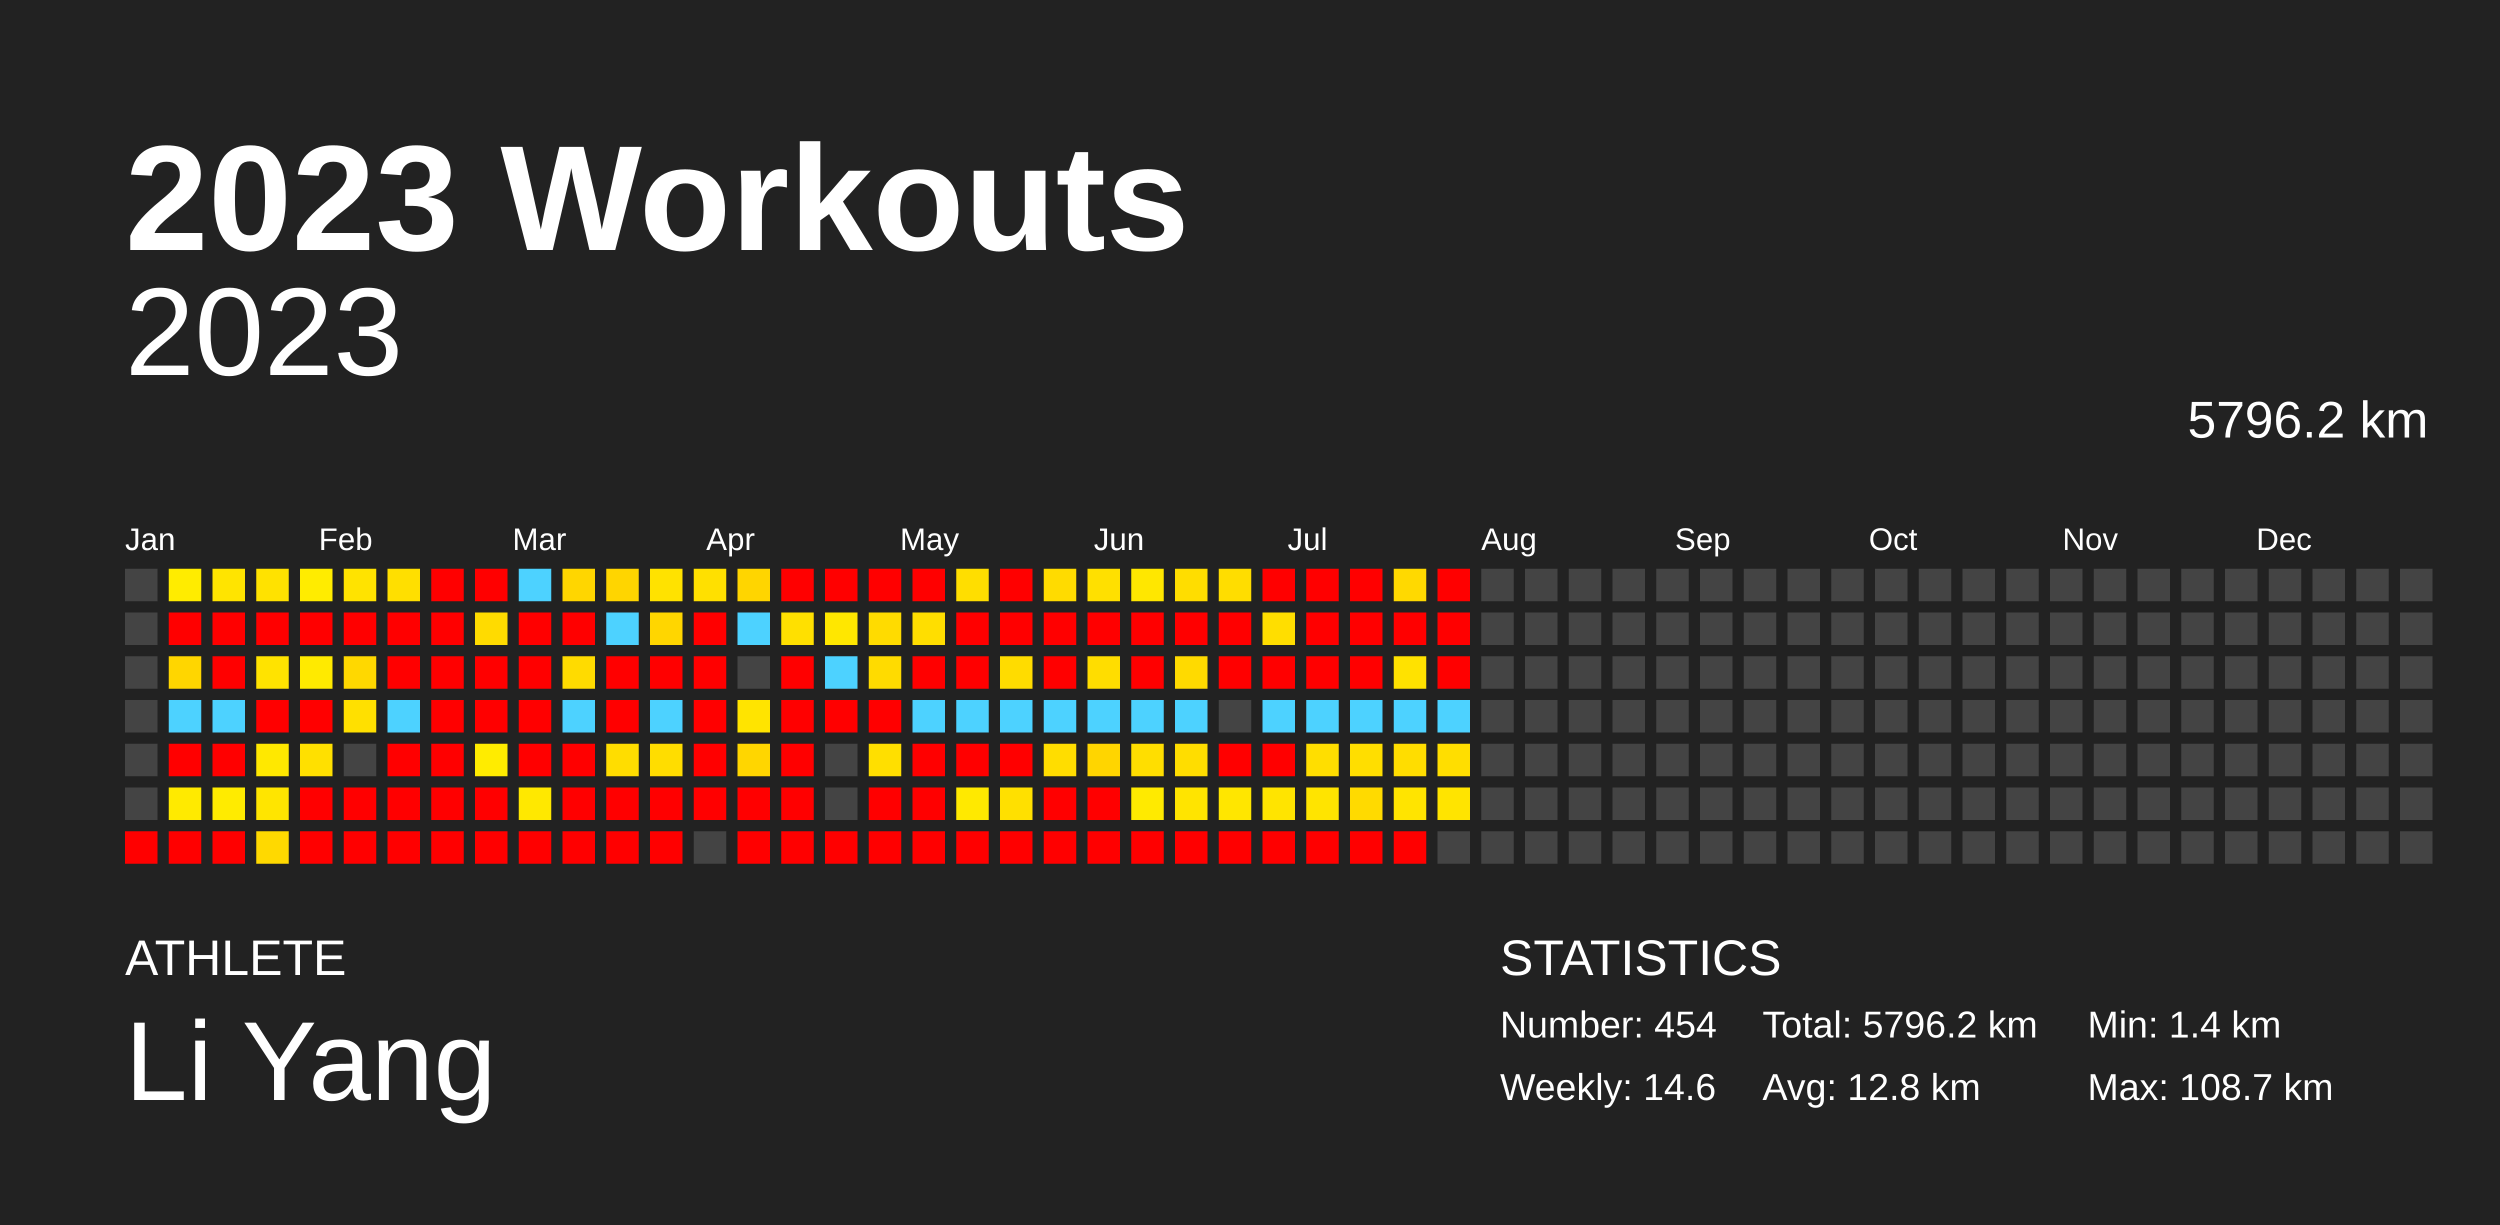
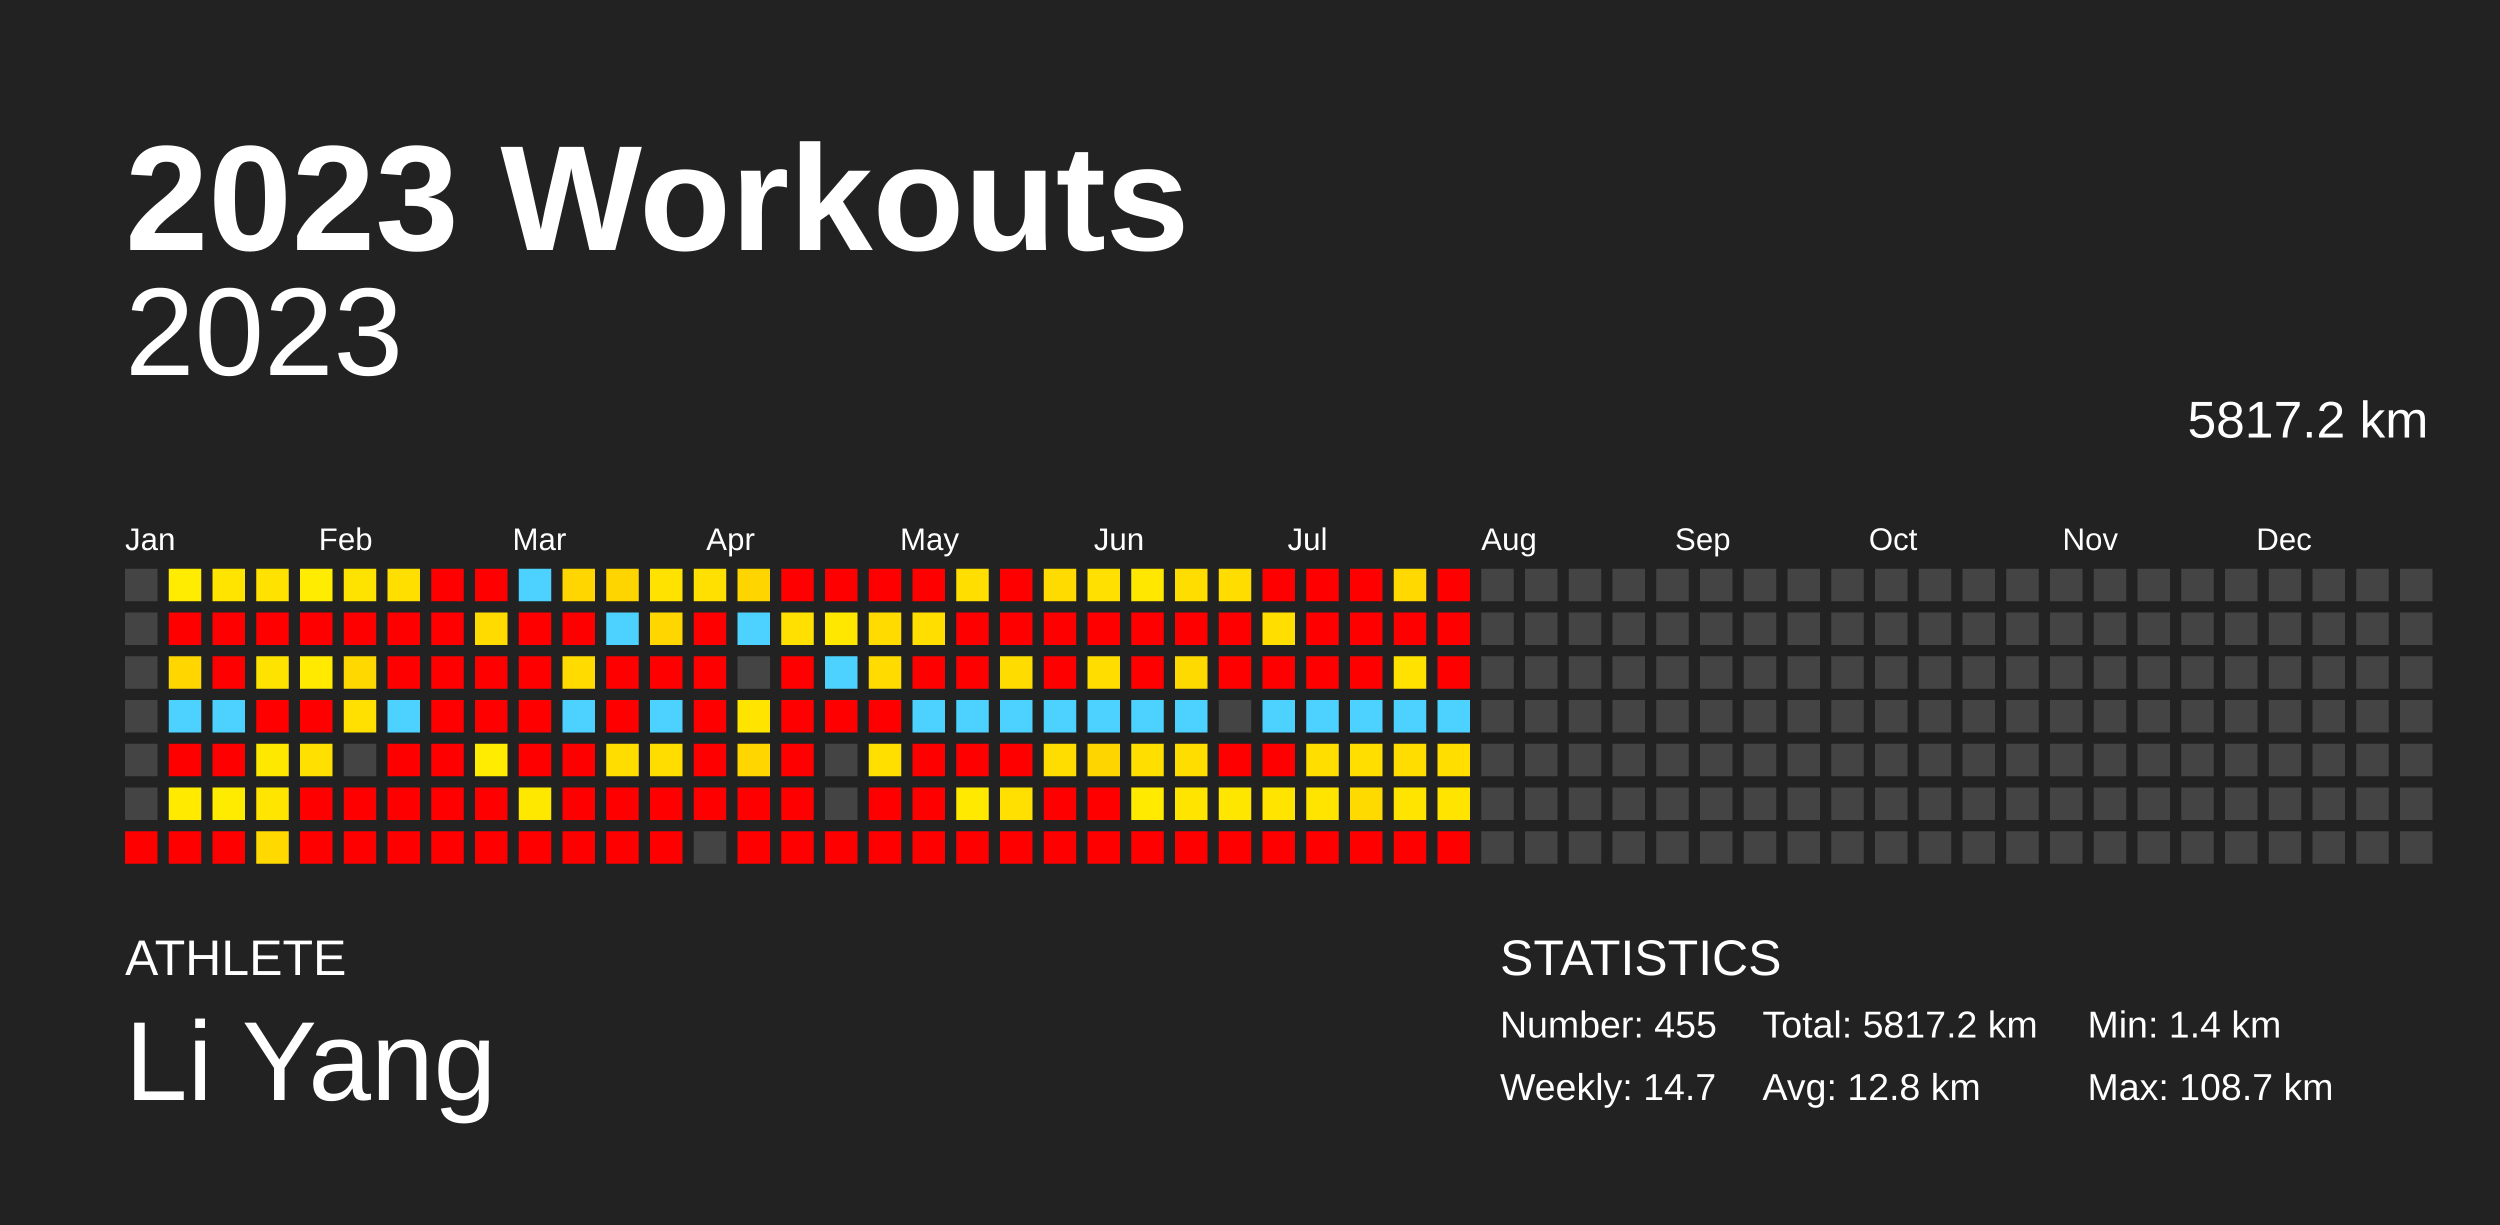
<svg xmlns="http://www.w3.org/2000/svg" baseProfile="full" height="98mm" version="1.1" viewBox="0,0,200,98" width="200mm">
  <defs />
  <rect fill="#222222" height="98" width="200" x="0" y="0" />
  <text fill="#FFFFFF" style="font-size:12px; font-family:Arial; font-weight:bold;" x="10" y="20">2023 Workouts</text>
  <text fill="#FFFFFF" style="font-size:4px; font-family:Arial" x="10" y="78">ATHLETE</text>
  <text fill="#FFFFFF" style="font-size:9px; font-family:Arial" x="10" y="88">Li Yang</text>
  <text fill="#FFFFFF" style="font-size:4px; font-family:Arial" x="120" y="78">STATISTICS</text>
-   <text fill="#FFFFFF" style="font-size:3px; font-family:Arial" x="120" y="83">Number: 454</text>
-   <text fill="#FFFFFF" style="font-size:3px; font-family:Arial" x="120" y="88">Weekly: 14.6</text>
-   <text fill="#FFFFFF" style="font-size:3px; font-family:Arial" x="141" y="83">Total: 5796.2 km</text>
+   <text fill="#FFFFFF" style="font-size:3px; font-family:Arial" x="120" y="83">Number: 455</text>
+   <text fill="#FFFFFF" style="font-size:3px; font-family:Arial" x="120" y="88">Weekly: 14.7</text>
+   <text fill="#FFFFFF" style="font-size:3px; font-family:Arial" x="141" y="83">Total: 5817.2 km</text>
  <text fill="#FFFFFF" style="font-size:3px; font-family:Arial" x="141" y="88">Avg: 12.8 km</text>
  <text fill="#FFFFFF" style="font-size:3px; font-family:Arial" x="167" y="83">Min: 1.4 km</text>
  <text fill="#FFFFFF" style="font-size:3px; font-family:Arial" x="167" y="88">Max: 108.7 km</text>
  <text alignment-baseline="hanging" fill="#FFFFFF" style="font-size:10.0px; font-family:Arial;" x="10" y="30">2023</text>
-   <text alignment-baseline="hanging" fill="#FFFFFF" style="font-size:4.125px; font-family:Arial;" x="175" y="35">5796.2 km</text>
+   <text alignment-baseline="hanging" fill="#FFFFFF" style="font-size:4.125px; font-family:Arial;" x="175" y="35">5817.2 km</text>
  <text fill="#FFFFFF" style="font-size:2.5px; font-family:Arial" x="10.0" y="44">Jan</text>
  <text fill="#FFFFFF" style="font-size:2.5px; font-family:Arial" x="25.5" y="44">Feb</text>
  <text fill="#FFFFFF" style="font-size:2.5px; font-family:Arial" x="41.0" y="44">Mar</text>
  <text fill="#FFFFFF" style="font-size:2.5px; font-family:Arial" x="56.5" y="44">Apr</text>
  <text fill="#FFFFFF" style="font-size:2.5px; font-family:Arial" x="72.0" y="44">May</text>
  <text fill="#FFFFFF" style="font-size:2.5px; font-family:Arial" x="87.5" y="44">Jun</text>
  <text fill="#FFFFFF" style="font-size:2.5px; font-family:Arial" x="103.0" y="44">Jul</text>
  <text fill="#FFFFFF" style="font-size:2.5px; font-family:Arial" x="118.5" y="44">Aug</text>
  <text fill="#FFFFFF" style="font-size:2.5px; font-family:Arial" x="134.0" y="44">Sep</text>
  <text fill="#FFFFFF" style="font-size:2.5px; font-family:Arial" x="149.5" y="44">Oct</text>
  <text fill="#FFFFFF" style="font-size:2.5px; font-family:Arial" x="165.0" y="44">Nov</text>
  <text fill="#FFFFFF" style="font-size:2.5px; font-family:Arial" x="180.5" y="44">Dec</text>
  <rect fill="#444444" height="2.6" width="2.6" x="10.0" y="45.5" />
  <rect fill="#444444" height="2.6" width="2.6" x="10.0" y="49.0" />
  <rect fill="#444444" height="2.6" width="2.6" x="10.0" y="52.5" />
  <rect fill="#444444" height="2.6" width="2.6" x="10.0" y="56.0" />
  <rect fill="#444444" height="2.6" width="2.6" x="10.0" y="59.5" />
  <rect fill="#444444" height="2.6" width="2.6" x="10.0" y="63.0" />
  <rect fill="red" height="2.6" width="2.6" x="10.0" y="66.5" />
  <rect fill="#ffec00" height="2.6" width="2.6" x="13.5" y="45.5" />
  <rect fill="red" height="2.6" width="2.6" x="13.5" y="49.0" />
  <rect fill="#ffd600" height="2.6" width="2.6" x="13.5" y="52.5" />
  <rect fill="#4dd2ff" height="2.6" width="2.6" x="13.5" y="56.0" />
  <rect fill="red" height="2.6" width="2.6" x="13.5" y="59.5" />
  <rect fill="#ffea00" height="2.6" width="2.6" x="13.5" y="63.0" />
  <rect fill="red" height="2.6" width="2.6" x="13.5" y="66.5" />
  <rect fill="#ffe400" height="2.6" width="2.6" x="17.0" y="45.5" />
  <rect fill="red" height="2.6" width="2.6" x="17.0" y="49.0" />
  <rect fill="red" height="2.6" width="2.6" x="17.0" y="52.5" />
  <rect fill="#4dd2ff" height="2.6" width="2.6" x="17.0" y="56.0" />
  <rect fill="red" height="2.6" width="2.6" x="17.0" y="59.5" />
  <rect fill="#ffeb00" height="2.6" width="2.6" x="17.0" y="63.0" />
  <rect fill="red" height="2.6" width="2.6" x="17.0" y="66.5" />
  <rect fill="#ffe200" height="2.6" width="2.6" x="20.5" y="45.5" />
  <rect fill="red" height="2.6" width="2.6" x="20.5" y="49.0" />
  <rect fill="#ffe300" height="2.6" width="2.6" x="20.5" y="52.5" />
  <rect fill="red" height="2.6" width="2.6" x="20.5" y="56.0" />
  <rect fill="#ffe800" height="2.6" width="2.6" x="20.5" y="59.5" />
  <rect fill="#ffe500" height="2.6" width="2.6" x="20.5" y="63.0" />
  <rect fill="#ffd900" height="2.6" width="2.6" x="20.5" y="66.5" />
  <rect fill="#ffec00" height="2.6" width="2.6" x="24.0" y="45.5" />
  <rect fill="red" height="2.6" width="2.6" x="24.0" y="49.0" />
  <rect fill="#ffea00" height="2.6" width="2.6" x="24.0" y="52.5" />
  <rect fill="red" height="2.6" width="2.6" x="24.0" y="56.0" />
  <rect fill="#ffe000" height="2.6" width="2.6" x="24.0" y="59.5" />
  <rect fill="red" height="2.6" width="2.6" x="24.0" y="63.0" />
  <rect fill="red" height="2.6" width="2.6" x="24.0" y="66.5" />
  <rect fill="#ffe300" height="2.6" width="2.6" x="27.5" y="45.5" />
  <rect fill="red" height="2.6" width="2.6" x="27.5" y="49.0" />
  <rect fill="#ffd800" height="2.6" width="2.6" x="27.5" y="52.5" />
  <rect fill="#ffe000" height="2.6" width="2.6" x="27.5" y="56.0" />
  <rect fill="#444444" height="2.6" width="2.6" x="27.5" y="59.5" />
  <rect fill="red" height="2.6" width="2.6" x="27.5" y="63.0" />
  <rect fill="red" height="2.6" width="2.6" x="27.5" y="66.5" />
  <rect fill="#ffdf00" height="2.6" width="2.6" x="31.0" y="45.5" />
  <rect fill="red" height="2.6" width="2.6" x="31.0" y="49.0" />
  <rect fill="red" height="2.6" width="2.6" x="31.0" y="52.5" />
  <rect fill="#4dd2ff" height="2.6" width="2.6" x="31.0" y="56.0" />
  <rect fill="red" height="2.6" width="2.6" x="31.0" y="59.5" />
  <rect fill="red" height="2.6" width="2.6" x="31.0" y="63.0" />
  <rect fill="red" height="2.6" width="2.6" x="31.0" y="66.5" />
  <rect fill="red" height="2.6" width="2.6" x="34.5" y="45.5" />
  <rect fill="red" height="2.6" width="2.6" x="34.5" y="49.0" />
  <rect fill="red" height="2.6" width="2.6" x="34.5" y="52.5" />
  <rect fill="red" height="2.6" width="2.6" x="34.5" y="56.0" />
  <rect fill="red" height="2.6" width="2.6" x="34.5" y="59.5" />
  <rect fill="red" height="2.6" width="2.6" x="34.5" y="63.0" />
  <rect fill="red" height="2.6" width="2.6" x="34.5" y="66.5" />
  <rect fill="red" height="2.6" width="2.6" x="38.0" y="45.5" />
  <rect fill="#ffdb00" height="2.6" width="2.6" x="38.0" y="49.0" />
  <rect fill="red" height="2.6" width="2.6" x="38.0" y="52.5" />
  <rect fill="red" height="2.6" width="2.6" x="38.0" y="56.0" />
  <rect fill="#ffec00" height="2.6" width="2.6" x="38.0" y="59.5" />
  <rect fill="red" height="2.6" width="2.6" x="38.0" y="63.0" />
  <rect fill="red" height="2.6" width="2.6" x="38.0" y="66.5" />
  <rect fill="#4dd2ff" height="2.6" width="2.6" x="41.5" y="45.5" />
  <rect fill="red" height="2.6" width="2.6" x="41.5" y="49.0" />
  <rect fill="red" height="2.6" width="2.6" x="41.5" y="52.5" />
  <rect fill="red" height="2.6" width="2.6" x="41.5" y="56.0" />
  <rect fill="red" height="2.6" width="2.6" x="41.5" y="59.5" />
  <rect fill="#ffe800" height="2.6" width="2.6" x="41.5" y="63.0" />
  <rect fill="red" height="2.6" width="2.6" x="41.5" y="66.5" />
  <rect fill="#ffd600" height="2.6" width="2.6" x="45.0" y="45.5" />
  <rect fill="red" height="2.6" width="2.6" x="45.0" y="49.0" />
  <rect fill="#ffdb00" height="2.6" width="2.6" x="45.0" y="52.5" />
  <rect fill="#4dd2ff" height="2.6" width="2.6" x="45.0" y="56.0" />
  <rect fill="red" height="2.6" width="2.6" x="45.0" y="59.5" />
  <rect fill="red" height="2.6" width="2.6" x="45.0" y="63.0" />
  <rect fill="red" height="2.6" width="2.6" x="45.0" y="66.5" />
  <rect fill="#ffd500" height="2.6" width="2.6" x="48.5" y="45.5" />
  <rect fill="#4dd2ff" height="2.6" width="2.6" x="48.5" y="49.0" />
  <rect fill="red" height="2.6" width="2.6" x="48.5" y="52.5" />
  <rect fill="red" height="2.6" width="2.6" x="48.5" y="56.0" />
  <rect fill="#ffdd00" height="2.6" width="2.6" x="48.5" y="59.5" />
  <rect fill="red" height="2.6" width="2.6" x="48.5" y="63.0" />
  <rect fill="red" height="2.6" width="2.6" x="48.5" y="66.5" />
  <rect fill="#ffe200" height="2.6" width="2.6" x="52.0" y="45.5" />
  <rect fill="#ffd600" height="2.6" width="2.6" x="52.0" y="49.0" />
  <rect fill="red" height="2.6" width="2.6" x="52.0" y="52.5" />
  <rect fill="#4dd2ff" height="2.6" width="2.6" x="52.0" y="56.0" />
  <rect fill="#ffdd00" height="2.6" width="2.6" x="52.0" y="59.5" />
  <rect fill="red" height="2.6" width="2.6" x="52.0" y="63.0" />
  <rect fill="red" height="2.6" width="2.6" x="52.0" y="66.5" />
  <rect fill="#ffe000" height="2.6" width="2.6" x="55.5" y="45.5" />
  <rect fill="red" height="2.6" width="2.6" x="55.5" y="49.0" />
  <rect fill="red" height="2.6" width="2.6" x="55.5" y="52.5" />
  <rect fill="red" height="2.6" width="2.6" x="55.5" y="56.0" />
  <rect fill="red" height="2.6" width="2.6" x="55.5" y="59.5" />
  <rect fill="red" height="2.6" width="2.6" x="55.5" y="63.0" />
  <rect fill="#444444" height="2.6" width="2.6" x="55.5" y="66.5" />
  <rect fill="#ffd500" height="2.6" width="2.6" x="59.0" y="45.5" />
  <rect fill="#4dd2ff" height="2.6" width="2.6" x="59.0" y="49.0" />
  <rect fill="#444444" height="2.6" width="2.6" x="59.0" y="52.5" />
  <rect fill="#ffe400" height="2.6" width="2.6" x="59.0" y="56.0" />
  <rect fill="#ffd600" height="2.6" width="2.6" x="59.0" y="59.5" />
  <rect fill="red" height="2.6" width="2.6" x="59.0" y="63.0" />
  <rect fill="red" height="2.6" width="2.6" x="59.0" y="66.5" />
  <rect fill="red" height="2.6" width="2.6" x="62.5" y="45.5" />
  <rect fill="#ffe000" height="2.6" width="2.6" x="62.5" y="49.0" />
  <rect fill="red" height="2.6" width="2.6" x="62.5" y="52.5" />
  <rect fill="red" height="2.6" width="2.6" x="62.5" y="56.0" />
  <rect fill="red" height="2.6" width="2.6" x="62.5" y="59.5" />
  <rect fill="red" height="2.6" width="2.6" x="62.5" y="63.0" />
  <rect fill="red" height="2.6" width="2.6" x="62.5" y="66.5" />
  <rect fill="red" height="2.6" width="2.6" x="66.0" y="45.5" />
  <rect fill="#ffe700" height="2.6" width="2.6" x="66.0" y="49.0" />
  <rect fill="#4dd2ff" height="2.6" width="2.6" x="66.0" y="52.5" />
  <rect fill="red" height="2.6" width="2.6" x="66.0" y="56.0" />
  <rect fill="#444444" height="2.6" width="2.6" x="66.0" y="59.5" />
  <rect fill="#444444" height="2.6" width="2.6" x="66.0" y="63.0" />
  <rect fill="red" height="2.6" width="2.6" x="66.0" y="66.5" />
  <rect fill="red" height="2.6" width="2.6" x="69.5" y="45.5" />
  <rect fill="#ffdb00" height="2.6" width="2.6" x="69.5" y="49.0" />
  <rect fill="#ffdb00" height="2.6" width="2.6" x="69.5" y="52.5" />
  <rect fill="red" height="2.6" width="2.6" x="69.5" y="56.0" />
  <rect fill="#ffdf00" height="2.6" width="2.6" x="69.5" y="59.5" />
  <rect fill="red" height="2.6" width="2.6" x="69.5" y="63.0" />
  <rect fill="red" height="2.6" width="2.6" x="69.5" y="66.5" />
  <rect fill="red" height="2.6" width="2.6" x="73.0" y="45.5" />
  <rect fill="#ffde00" height="2.6" width="2.6" x="73.0" y="49.0" />
  <rect fill="red" height="2.6" width="2.6" x="73.0" y="52.5" />
  <rect fill="#4dd2ff" height="2.6" width="2.6" x="73.0" y="56.0" />
  <rect fill="red" height="2.6" width="2.6" x="73.0" y="59.5" />
  <rect fill="red" height="2.6" width="2.6" x="73.0" y="63.0" />
  <rect fill="red" height="2.6" width="2.6" x="73.0" y="66.5" />
  <rect fill="#ffde00" height="2.6" width="2.6" x="76.5" y="45.5" />
  <rect fill="red" height="2.6" width="2.6" x="76.5" y="49.0" />
  <rect fill="red" height="2.6" width="2.6" x="76.5" y="52.5" />
  <rect fill="#4dd2ff" height="2.6" width="2.6" x="76.5" y="56.0" />
  <rect fill="red" height="2.6" width="2.6" x="76.5" y="59.5" />
  <rect fill="#ffe900" height="2.6" width="2.6" x="76.5" y="63.0" />
  <rect fill="red" height="2.6" width="2.6" x="76.5" y="66.5" />
  <rect fill="red" height="2.6" width="2.6" x="80.0" y="45.5" />
  <rect fill="red" height="2.6" width="2.6" x="80.0" y="49.0" />
  <rect fill="#ffdc00" height="2.6" width="2.6" x="80.0" y="52.5" />
  <rect fill="#4dd2ff" height="2.6" width="2.6" x="80.0" y="56.0" />
  <rect fill="red" height="2.6" width="2.6" x="80.0" y="59.5" />
  <rect fill="#ffe000" height="2.6" width="2.6" x="80.0" y="63.0" />
  <rect fill="red" height="2.6" width="2.6" x="80.0" y="66.5" />
  <rect fill="#ffdb00" height="2.6" width="2.6" x="83.5" y="45.5" />
  <rect fill="red" height="2.6" width="2.6" x="83.5" y="49.0" />
  <rect fill="red" height="2.6" width="2.6" x="83.5" y="52.5" />
  <rect fill="#4dd2ff" height="2.6" width="2.6" x="83.5" y="56.0" />
  <rect fill="#ffdd00" height="2.6" width="2.6" x="83.5" y="59.5" />
  <rect fill="red" height="2.6" width="2.6" x="83.5" y="63.0" />
  <rect fill="red" height="2.6" width="2.6" x="83.5" y="66.5" />
  <rect fill="#ffe000" height="2.6" width="2.6" x="87.0" y="45.5" />
  <rect fill="red" height="2.6" width="2.6" x="87.0" y="49.0" />
  <rect fill="#ffdd00" height="2.6" width="2.6" x="87.0" y="52.5" />
  <rect fill="#4dd2ff" height="2.6" width="2.6" x="87.0" y="56.0" />
  <rect fill="#ffd500" height="2.6" width="2.6" x="87.0" y="59.5" />
  <rect fill="red" height="2.6" width="2.6" x="87.0" y="63.0" />
  <rect fill="red" height="2.6" width="2.6" x="87.0" y="66.5" />
  <rect fill="#ffe700" height="2.6" width="2.6" x="90.5" y="45.5" />
  <rect fill="red" height="2.6" width="2.6" x="90.5" y="49.0" />
  <rect fill="red" height="2.6" width="2.6" x="90.5" y="52.5" />
  <rect fill="#4dd2ff" height="2.6" width="2.6" x="90.5" y="56.0" />
  <rect fill="#ffde00" height="2.6" width="2.6" x="90.5" y="59.5" />
  <rect fill="#ffea00" height="2.6" width="2.6" x="90.5" y="63.0" />
  <rect fill="red" height="2.6" width="2.6" x="90.5" y="66.5" />
  <rect fill="#ffdd00" height="2.6" width="2.6" x="94.0" y="45.5" />
  <rect fill="red" height="2.6" width="2.6" x="94.0" y="49.0" />
  <rect fill="#ffda00" height="2.6" width="2.6" x="94.0" y="52.5" />
  <rect fill="#4dd2ff" height="2.6" width="2.6" x="94.0" y="56.0" />
  <rect fill="#ffdd00" height="2.6" width="2.6" x="94.0" y="59.5" />
  <rect fill="#ffe400" height="2.6" width="2.6" x="94.0" y="63.0" />
  <rect fill="red" height="2.6" width="2.6" x="94.0" y="66.5" />
  <rect fill="#ffdd00" height="2.6" width="2.6" x="97.5" y="45.5" />
  <rect fill="red" height="2.6" width="2.6" x="97.5" y="49.0" />
  <rect fill="red" height="2.6" width="2.6" x="97.5" y="52.5" />
  <rect fill="#444444" height="2.6" width="2.6" x="97.5" y="56.0" />
  <rect fill="red" height="2.6" width="2.6" x="97.5" y="59.5" />
  <rect fill="#ffe600" height="2.6" width="2.6" x="97.5" y="63.0" />
  <rect fill="red" height="2.6" width="2.6" x="97.5" y="66.5" />
  <rect fill="red" height="2.6" width="2.6" x="101.0" y="45.5" />
  <rect fill="#ffde00" height="2.6" width="2.6" x="101.0" y="49.0" />
  <rect fill="red" height="2.6" width="2.6" x="101.0" y="52.5" />
  <rect fill="#4dd2ff" height="2.6" width="2.6" x="101.0" y="56.0" />
  <rect fill="red" height="2.6" width="2.6" x="101.0" y="59.5" />
  <rect fill="#ffe400" height="2.6" width="2.6" x="101.0" y="63.0" />
  <rect fill="red" height="2.6" width="2.6" x="101.0" y="66.5" />
  <rect fill="red" height="2.6" width="2.6" x="104.5" y="45.5" />
  <rect fill="red" height="2.6" width="2.6" x="104.5" y="49.0" />
  <rect fill="red" height="2.6" width="2.6" x="104.5" y="52.5" />
  <rect fill="#4dd2ff" height="2.6" width="2.6" x="104.5" y="56.0" />
  <rect fill="#ffde00" height="2.6" width="2.6" x="104.5" y="59.5" />
  <rect fill="#ffe400" height="2.6" width="2.6" x="104.5" y="63.0" />
  <rect fill="red" height="2.6" width="2.6" x="104.5" y="66.5" />
  <rect fill="red" height="2.6" width="2.6" x="108.0" y="45.5" />
  <rect fill="red" height="2.6" width="2.6" x="108.0" y="49.0" />
  <rect fill="red" height="2.6" width="2.6" x="108.0" y="52.5" />
  <rect fill="#4dd2ff" height="2.6" width="2.6" x="108.0" y="56.0" />
  <rect fill="#ffde00" height="2.6" width="2.6" x="108.0" y="59.5" />
  <rect fill="#ffda00" height="2.6" width="2.6" x="108.0" y="63.0" />
  <rect fill="red" height="2.6" width="2.6" x="108.0" y="66.5" />
  <rect fill="#ffd900" height="2.6" width="2.6" x="111.5" y="45.5" />
  <rect fill="red" height="2.6" width="2.6" x="111.5" y="49.0" />
  <rect fill="#ffe200" height="2.6" width="2.6" x="111.5" y="52.5" />
  <rect fill="#4dd2ff" height="2.6" width="2.6" x="111.5" y="56.0" />
  <rect fill="#ffdd00" height="2.6" width="2.6" x="111.5" y="59.5" />
  <rect fill="#ffe400" height="2.6" width="2.6" x="111.5" y="63.0" />
  <rect fill="red" height="2.6" width="2.6" x="111.5" y="66.5" />
  <rect fill="red" height="2.6" width="2.6" x="115.0" y="45.5" />
  <rect fill="red" height="2.6" width="2.6" x="115.0" y="49.0" />
  <rect fill="red" height="2.6" width="2.6" x="115.0" y="52.5" />
  <rect fill="#4dd2ff" height="2.6" width="2.6" x="115.0" y="56.0" />
  <rect fill="#ffde00" height="2.6" width="2.6" x="115.0" y="59.5" />
  <rect fill="#ffe400" height="2.6" width="2.6" x="115.0" y="63.0" />
-   <rect fill="#444444" height="2.6" width="2.6" x="115.0" y="66.5" />
+   <rect fill="red" height="2.6" width="2.6" x="115.0" y="66.5" />
  <rect fill="#444444" height="2.6" width="2.6" x="118.5" y="45.5" />
  <rect fill="#444444" height="2.6" width="2.6" x="118.5" y="49.0" />
  <rect fill="#444444" height="2.6" width="2.6" x="118.5" y="52.5" />
  <rect fill="#444444" height="2.6" width="2.6" x="118.5" y="56.0" />
  <rect fill="#444444" height="2.6" width="2.6" x="118.5" y="59.5" />
  <rect fill="#444444" height="2.6" width="2.6" x="118.5" y="63.0" />
  <rect fill="#444444" height="2.6" width="2.6" x="118.5" y="66.5" />
  <rect fill="#444444" height="2.6" width="2.6" x="122.0" y="45.5" />
  <rect fill="#444444" height="2.6" width="2.6" x="122.0" y="49.0" />
  <rect fill="#444444" height="2.6" width="2.6" x="122.0" y="52.5" />
  <rect fill="#444444" height="2.6" width="2.6" x="122.0" y="56.0" />
  <rect fill="#444444" height="2.6" width="2.6" x="122.0" y="59.5" />
  <rect fill="#444444" height="2.6" width="2.6" x="122.0" y="63.0" />
  <rect fill="#444444" height="2.6" width="2.6" x="122.0" y="66.5" />
  <rect fill="#444444" height="2.6" width="2.6" x="125.5" y="45.5" />
  <rect fill="#444444" height="2.6" width="2.6" x="125.5" y="49.0" />
  <rect fill="#444444" height="2.6" width="2.6" x="125.5" y="52.5" />
  <rect fill="#444444" height="2.6" width="2.6" x="125.5" y="56.0" />
  <rect fill="#444444" height="2.6" width="2.6" x="125.5" y="59.5" />
  <rect fill="#444444" height="2.6" width="2.6" x="125.5" y="63.0" />
  <rect fill="#444444" height="2.6" width="2.6" x="125.5" y="66.5" />
  <rect fill="#444444" height="2.6" width="2.6" x="129.0" y="45.5" />
  <rect fill="#444444" height="2.6" width="2.6" x="129.0" y="49.0" />
  <rect fill="#444444" height="2.6" width="2.6" x="129.0" y="52.5" />
  <rect fill="#444444" height="2.6" width="2.6" x="129.0" y="56.0" />
  <rect fill="#444444" height="2.6" width="2.6" x="129.0" y="59.5" />
  <rect fill="#444444" height="2.6" width="2.6" x="129.0" y="63.0" />
  <rect fill="#444444" height="2.6" width="2.6" x="129.0" y="66.5" />
  <rect fill="#444444" height="2.6" width="2.6" x="132.5" y="45.5" />
  <rect fill="#444444" height="2.6" width="2.6" x="132.5" y="49.0" />
  <rect fill="#444444" height="2.6" width="2.6" x="132.5" y="52.5" />
  <rect fill="#444444" height="2.6" width="2.6" x="132.5" y="56.0" />
  <rect fill="#444444" height="2.6" width="2.6" x="132.5" y="59.5" />
  <rect fill="#444444" height="2.6" width="2.6" x="132.5" y="63.0" />
  <rect fill="#444444" height="2.6" width="2.6" x="132.5" y="66.5" />
  <rect fill="#444444" height="2.6" width="2.6" x="136.0" y="45.5" />
  <rect fill="#444444" height="2.6" width="2.6" x="136.0" y="49.0" />
  <rect fill="#444444" height="2.6" width="2.6" x="136.0" y="52.5" />
  <rect fill="#444444" height="2.6" width="2.6" x="136.0" y="56.0" />
  <rect fill="#444444" height="2.6" width="2.6" x="136.0" y="59.5" />
  <rect fill="#444444" height="2.6" width="2.6" x="136.0" y="63.0" />
  <rect fill="#444444" height="2.6" width="2.6" x="136.0" y="66.5" />
  <rect fill="#444444" height="2.6" width="2.6" x="139.5" y="45.5" />
  <rect fill="#444444" height="2.6" width="2.6" x="139.5" y="49.0" />
  <rect fill="#444444" height="2.6" width="2.6" x="139.5" y="52.5" />
  <rect fill="#444444" height="2.6" width="2.6" x="139.5" y="56.0" />
  <rect fill="#444444" height="2.6" width="2.6" x="139.5" y="59.5" />
  <rect fill="#444444" height="2.6" width="2.6" x="139.5" y="63.0" />
  <rect fill="#444444" height="2.6" width="2.6" x="139.5" y="66.5" />
  <rect fill="#444444" height="2.6" width="2.6" x="143.0" y="45.5" />
  <rect fill="#444444" height="2.6" width="2.6" x="143.0" y="49.0" />
  <rect fill="#444444" height="2.6" width="2.6" x="143.0" y="52.5" />
  <rect fill="#444444" height="2.6" width="2.6" x="143.0" y="56.0" />
  <rect fill="#444444" height="2.6" width="2.6" x="143.0" y="59.5" />
  <rect fill="#444444" height="2.6" width="2.6" x="143.0" y="63.0" />
  <rect fill="#444444" height="2.6" width="2.6" x="143.0" y="66.5" />
  <rect fill="#444444" height="2.6" width="2.6" x="146.5" y="45.5" />
  <rect fill="#444444" height="2.6" width="2.6" x="146.5" y="49.0" />
  <rect fill="#444444" height="2.6" width="2.6" x="146.5" y="52.5" />
  <rect fill="#444444" height="2.6" width="2.6" x="146.5" y="56.0" />
  <rect fill="#444444" height="2.6" width="2.6" x="146.5" y="59.5" />
  <rect fill="#444444" height="2.6" width="2.6" x="146.5" y="63.0" />
  <rect fill="#444444" height="2.6" width="2.6" x="146.5" y="66.5" />
  <rect fill="#444444" height="2.6" width="2.6" x="150.0" y="45.5" />
  <rect fill="#444444" height="2.6" width="2.6" x="150.0" y="49.0" />
  <rect fill="#444444" height="2.6" width="2.6" x="150.0" y="52.5" />
  <rect fill="#444444" height="2.6" width="2.6" x="150.0" y="56.0" />
  <rect fill="#444444" height="2.6" width="2.6" x="150.0" y="59.5" />
  <rect fill="#444444" height="2.6" width="2.6" x="150.0" y="63.0" />
  <rect fill="#444444" height="2.6" width="2.6" x="150.0" y="66.5" />
  <rect fill="#444444" height="2.6" width="2.6" x="153.5" y="45.5" />
  <rect fill="#444444" height="2.6" width="2.6" x="153.5" y="49.0" />
  <rect fill="#444444" height="2.6" width="2.6" x="153.5" y="52.5" />
  <rect fill="#444444" height="2.6" width="2.6" x="153.5" y="56.0" />
  <rect fill="#444444" height="2.6" width="2.6" x="153.5" y="59.5" />
  <rect fill="#444444" height="2.6" width="2.6" x="153.5" y="63.0" />
  <rect fill="#444444" height="2.6" width="2.6" x="153.5" y="66.5" />
  <rect fill="#444444" height="2.6" width="2.6" x="157.0" y="45.5" />
  <rect fill="#444444" height="2.6" width="2.6" x="157.0" y="49.0" />
  <rect fill="#444444" height="2.6" width="2.6" x="157.0" y="52.5" />
  <rect fill="#444444" height="2.6" width="2.6" x="157.0" y="56.0" />
  <rect fill="#444444" height="2.6" width="2.6" x="157.0" y="59.5" />
  <rect fill="#444444" height="2.6" width="2.6" x="157.0" y="63.0" />
  <rect fill="#444444" height="2.6" width="2.6" x="157.0" y="66.5" />
  <rect fill="#444444" height="2.6" width="2.6" x="160.5" y="45.5" />
  <rect fill="#444444" height="2.6" width="2.6" x="160.5" y="49.0" />
  <rect fill="#444444" height="2.6" width="2.6" x="160.5" y="52.5" />
  <rect fill="#444444" height="2.6" width="2.6" x="160.5" y="56.0" />
  <rect fill="#444444" height="2.6" width="2.6" x="160.5" y="59.5" />
  <rect fill="#444444" height="2.6" width="2.6" x="160.5" y="63.0" />
  <rect fill="#444444" height="2.6" width="2.6" x="160.5" y="66.5" />
  <rect fill="#444444" height="2.6" width="2.6" x="164.0" y="45.5" />
  <rect fill="#444444" height="2.6" width="2.6" x="164.0" y="49.0" />
  <rect fill="#444444" height="2.6" width="2.6" x="164.0" y="52.5" />
  <rect fill="#444444" height="2.6" width="2.6" x="164.0" y="56.0" />
  <rect fill="#444444" height="2.6" width="2.6" x="164.0" y="59.5" />
  <rect fill="#444444" height="2.6" width="2.6" x="164.0" y="63.0" />
  <rect fill="#444444" height="2.6" width="2.6" x="164.0" y="66.5" />
  <rect fill="#444444" height="2.6" width="2.6" x="167.5" y="45.5" />
  <rect fill="#444444" height="2.6" width="2.6" x="167.5" y="49.0" />
  <rect fill="#444444" height="2.6" width="2.6" x="167.5" y="52.5" />
  <rect fill="#444444" height="2.6" width="2.6" x="167.5" y="56.0" />
  <rect fill="#444444" height="2.6" width="2.6" x="167.5" y="59.5" />
  <rect fill="#444444" height="2.6" width="2.6" x="167.5" y="63.0" />
  <rect fill="#444444" height="2.6" width="2.6" x="167.5" y="66.5" />
  <rect fill="#444444" height="2.6" width="2.6" x="171.0" y="45.5" />
  <rect fill="#444444" height="2.6" width="2.6" x="171.0" y="49.0" />
  <rect fill="#444444" height="2.6" width="2.6" x="171.0" y="52.5" />
  <rect fill="#444444" height="2.6" width="2.6" x="171.0" y="56.0" />
  <rect fill="#444444" height="2.6" width="2.6" x="171.0" y="59.5" />
  <rect fill="#444444" height="2.6" width="2.6" x="171.0" y="63.0" />
  <rect fill="#444444" height="2.6" width="2.6" x="171.0" y="66.5" />
  <rect fill="#444444" height="2.6" width="2.6" x="174.5" y="45.5" />
  <rect fill="#444444" height="2.6" width="2.6" x="174.5" y="49.0" />
  <rect fill="#444444" height="2.6" width="2.6" x="174.5" y="52.5" />
  <rect fill="#444444" height="2.6" width="2.6" x="174.5" y="56.0" />
  <rect fill="#444444" height="2.6" width="2.6" x="174.5" y="59.5" />
  <rect fill="#444444" height="2.6" width="2.6" x="174.5" y="63.0" />
  <rect fill="#444444" height="2.6" width="2.6" x="174.5" y="66.5" />
  <rect fill="#444444" height="2.6" width="2.6" x="178.0" y="45.5" />
  <rect fill="#444444" height="2.6" width="2.6" x="178.0" y="49.0" />
  <rect fill="#444444" height="2.6" width="2.6" x="178.0" y="52.5" />
  <rect fill="#444444" height="2.6" width="2.6" x="178.0" y="56.0" />
  <rect fill="#444444" height="2.6" width="2.6" x="178.0" y="59.5" />
  <rect fill="#444444" height="2.6" width="2.6" x="178.0" y="63.0" />
  <rect fill="#444444" height="2.6" width="2.6" x="178.0" y="66.5" />
  <rect fill="#444444" height="2.6" width="2.6" x="181.5" y="45.5" />
  <rect fill="#444444" height="2.6" width="2.6" x="181.5" y="49.0" />
  <rect fill="#444444" height="2.6" width="2.6" x="181.5" y="52.5" />
  <rect fill="#444444" height="2.6" width="2.6" x="181.5" y="56.0" />
  <rect fill="#444444" height="2.6" width="2.6" x="181.5" y="59.5" />
  <rect fill="#444444" height="2.6" width="2.6" x="181.5" y="63.0" />
  <rect fill="#444444" height="2.6" width="2.6" x="181.5" y="66.5" />
  <rect fill="#444444" height="2.6" width="2.6" x="185.0" y="45.5" />
  <rect fill="#444444" height="2.6" width="2.6" x="185.0" y="49.0" />
  <rect fill="#444444" height="2.6" width="2.6" x="185.0" y="52.5" />
  <rect fill="#444444" height="2.6" width="2.6" x="185.0" y="56.0" />
  <rect fill="#444444" height="2.6" width="2.6" x="185.0" y="59.5" />
  <rect fill="#444444" height="2.6" width="2.6" x="185.0" y="63.0" />
  <rect fill="#444444" height="2.6" width="2.6" x="185.0" y="66.5" />
  <rect fill="#444444" height="2.6" width="2.6" x="188.5" y="45.5" />
  <rect fill="#444444" height="2.6" width="2.6" x="188.5" y="49.0" />
  <rect fill="#444444" height="2.6" width="2.6" x="188.5" y="52.5" />
  <rect fill="#444444" height="2.6" width="2.6" x="188.5" y="56.0" />
  <rect fill="#444444" height="2.6" width="2.6" x="188.5" y="59.5" />
  <rect fill="#444444" height="2.6" width="2.6" x="188.5" y="63.0" />
  <rect fill="#444444" height="2.6" width="2.6" x="188.5" y="66.5" />
  <rect fill="#444444" height="2.6" width="2.6" x="192.0" y="45.5" />
  <rect fill="#444444" height="2.6" width="2.6" x="192.0" y="49.0" />
  <rect fill="#444444" height="2.6" width="2.6" x="192.0" y="52.5" />
  <rect fill="#444444" height="2.6" width="2.6" x="192.0" y="56.0" />
  <rect fill="#444444" height="2.6" width="2.6" x="192.0" y="59.5" />
  <rect fill="#444444" height="2.6" width="2.6" x="192.0" y="63.0" />
  <rect fill="#444444" height="2.6" width="2.6" x="192.0" y="66.5" />
</svg>
